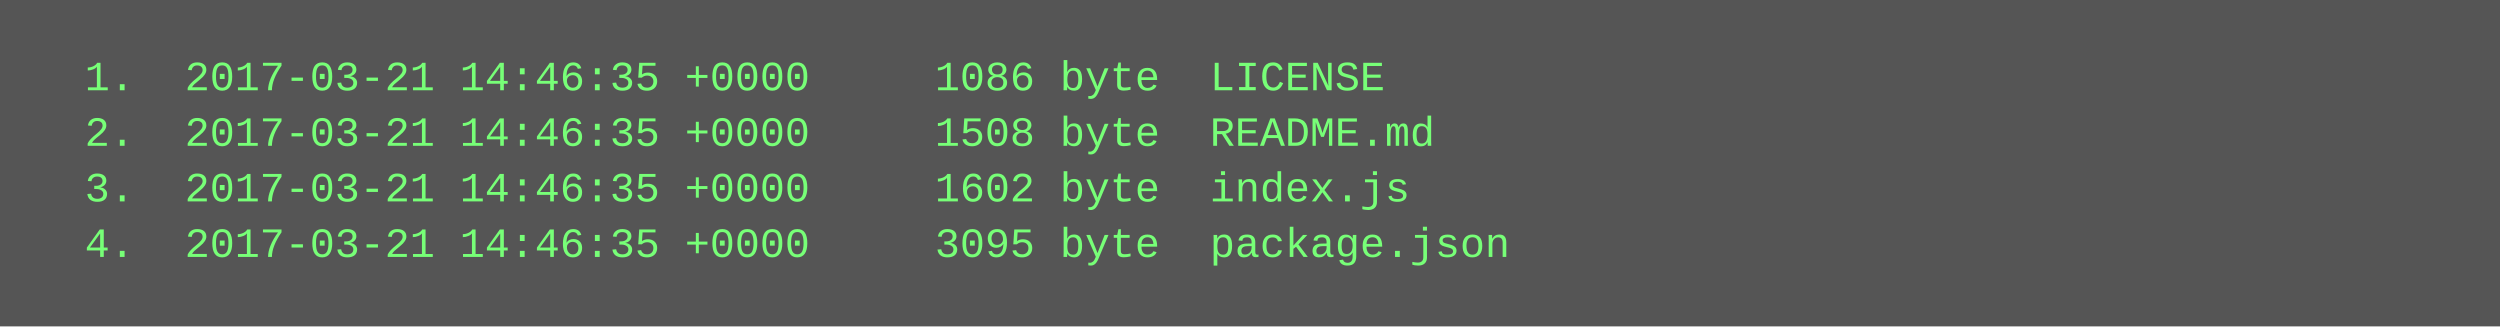
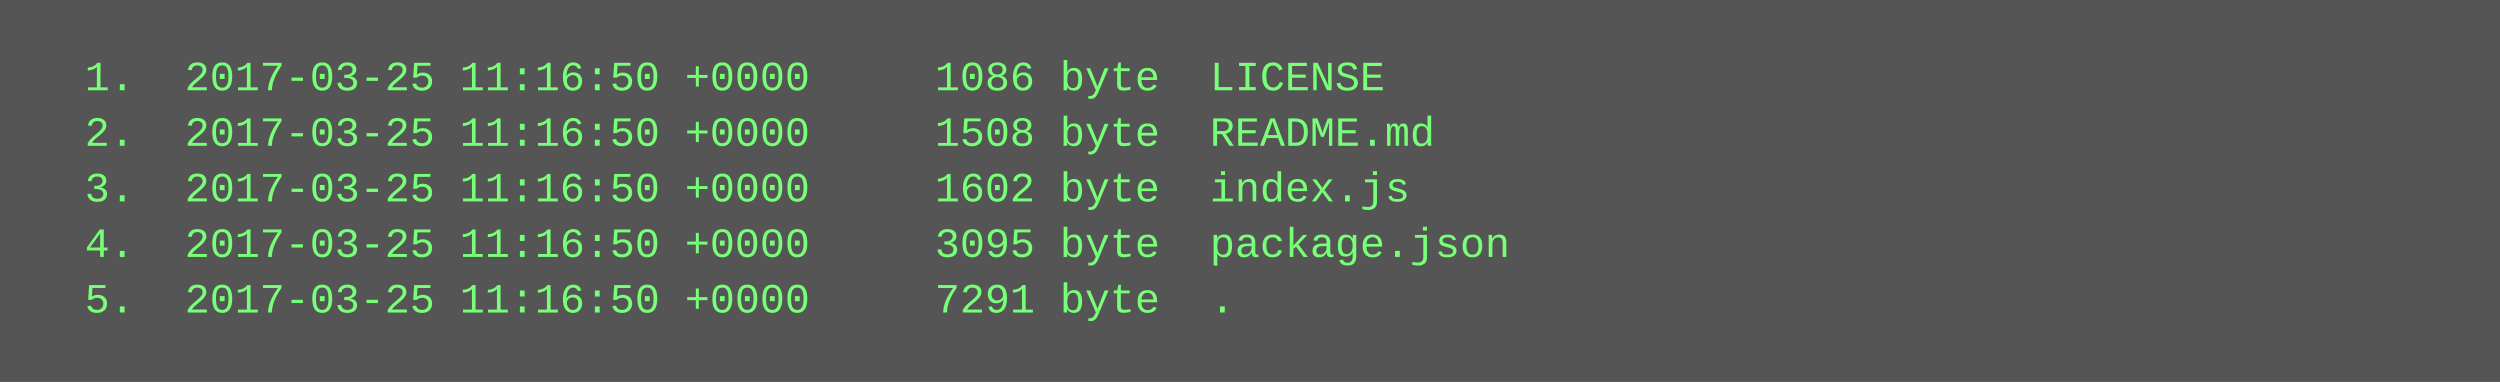
- <svg xmlns="http://www.w3.org/2000/svg" height="94" width="720">
-   <rect height="94" fill="#555" width="720" />
+ <svg xmlns="http://www.w3.org/2000/svg" height="110" width="720">
+   <rect height="110" fill="#555" width="720" />
  <text fill="#7f7" font-family="Courier New" font-size="12" xml:space="preserve">
-     <tspan x="10" y="26">  1.  2017-03-21 14:46:35 +0000     1086 byte  LICENSE</tspan>
-     <tspan x="10" y="42">  2.  2017-03-21 14:46:35 +0000     1508 byte  README.md</tspan>
-     <tspan x="10" y="58">  3.  2017-03-21 14:46:35 +0000     1602 byte  index.js</tspan>
-     <tspan x="10" y="74">  4.  2017-03-21 14:46:35 +0000     3095 byte  package.json</tspan>
+     <tspan x="10" y="26">  1.  2017-03-25 11:16:50 +0000     1086 byte  LICENSE</tspan>
+     <tspan x="10" y="42">  2.  2017-03-25 11:16:50 +0000     1508 byte  README.md</tspan>
+     <tspan x="10" y="58">  3.  2017-03-25 11:16:50 +0000     1602 byte  index.js</tspan>
+     <tspan x="10" y="74">  4.  2017-03-25 11:16:50 +0000     3095 byte  package.json</tspan>
+     <tspan x="10" y="90">  5.  2017-03-25 11:16:50 +0000     7291 byte  .</tspan>
  </text>
</svg>
